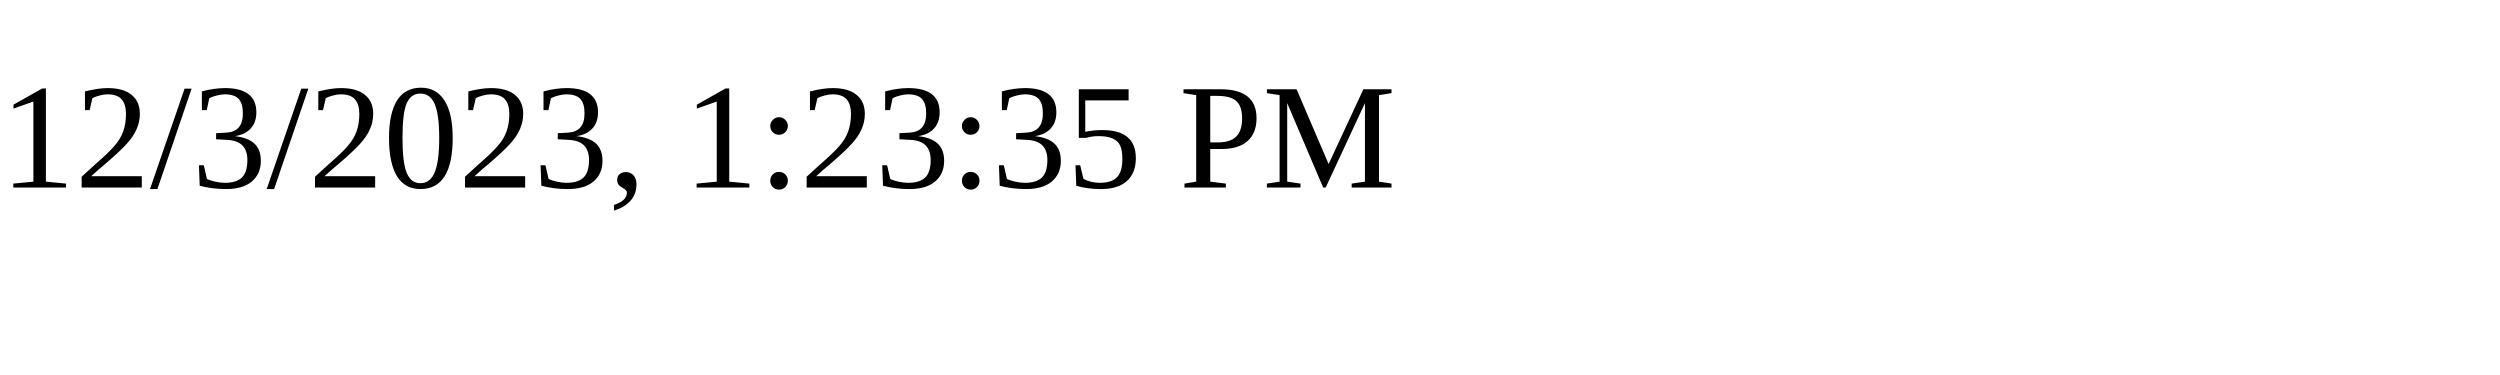
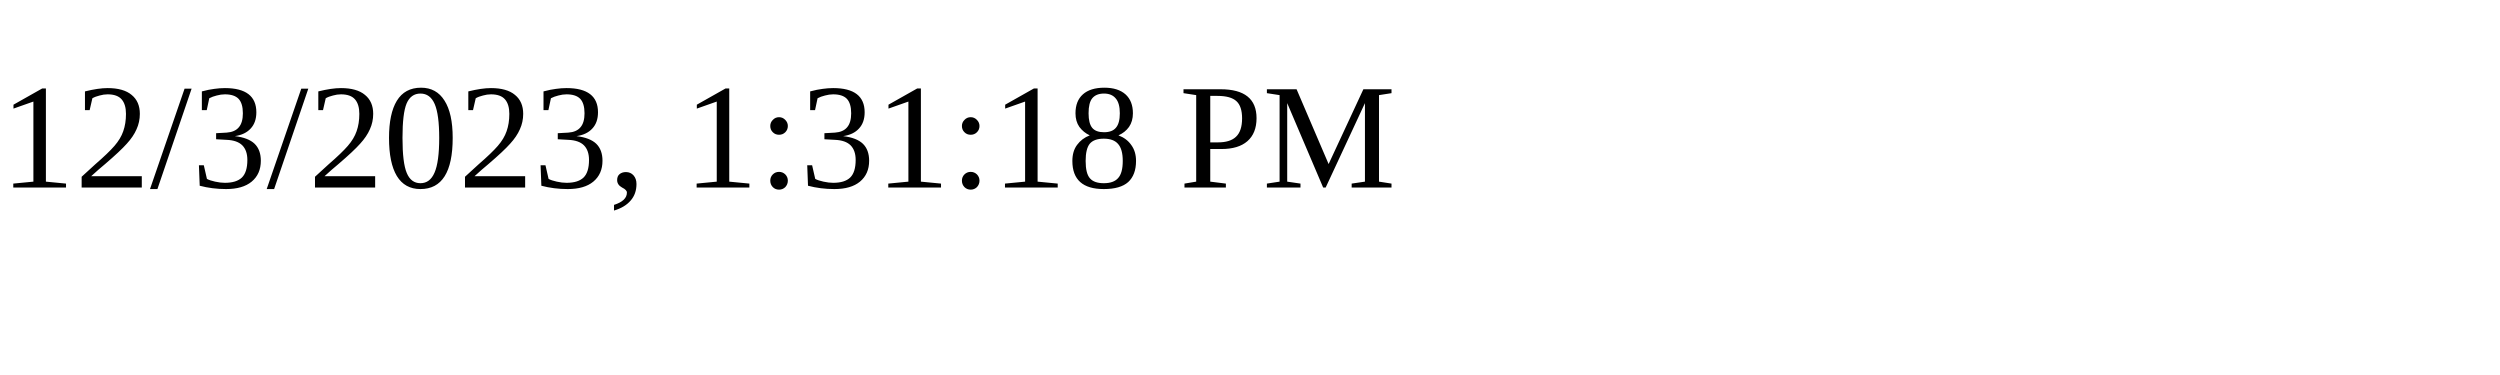
<svg xmlns="http://www.w3.org/2000/svg" height="30" width="200">
-   <text x="0" y="15">12/3/2023, 1:23:35 PM</text>
+   <text x="0" y="15">12/3/2023, 1:31:18 PM</text>
</svg>
